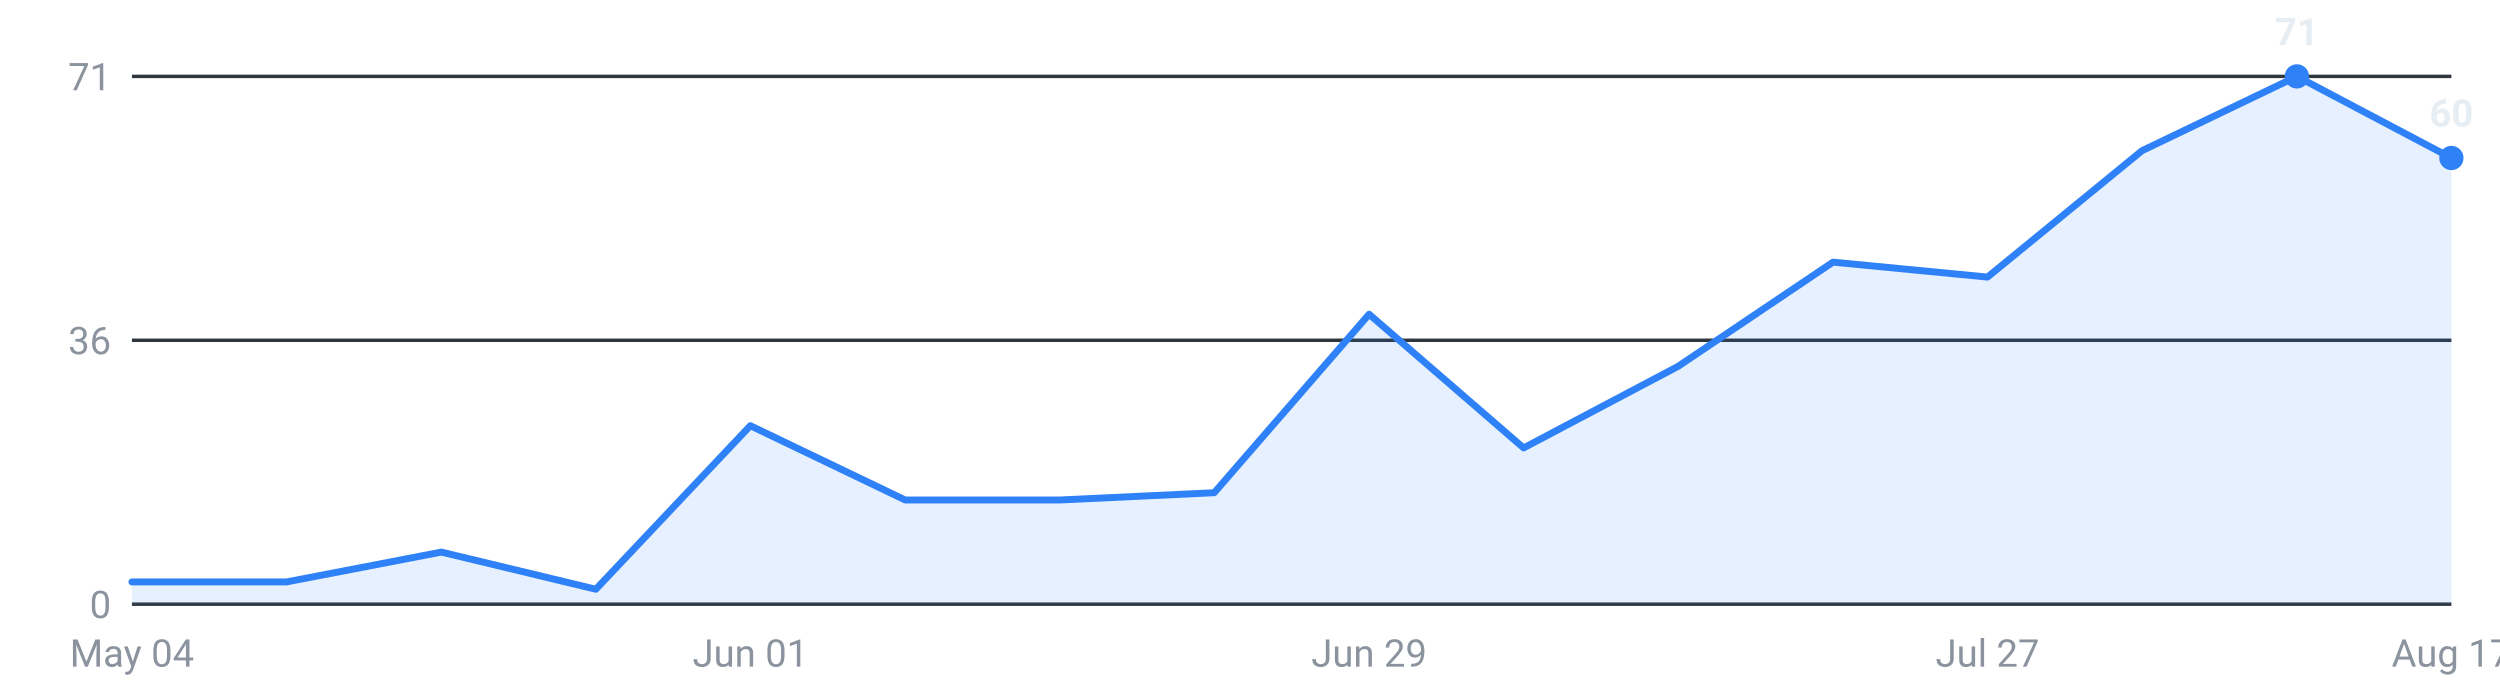
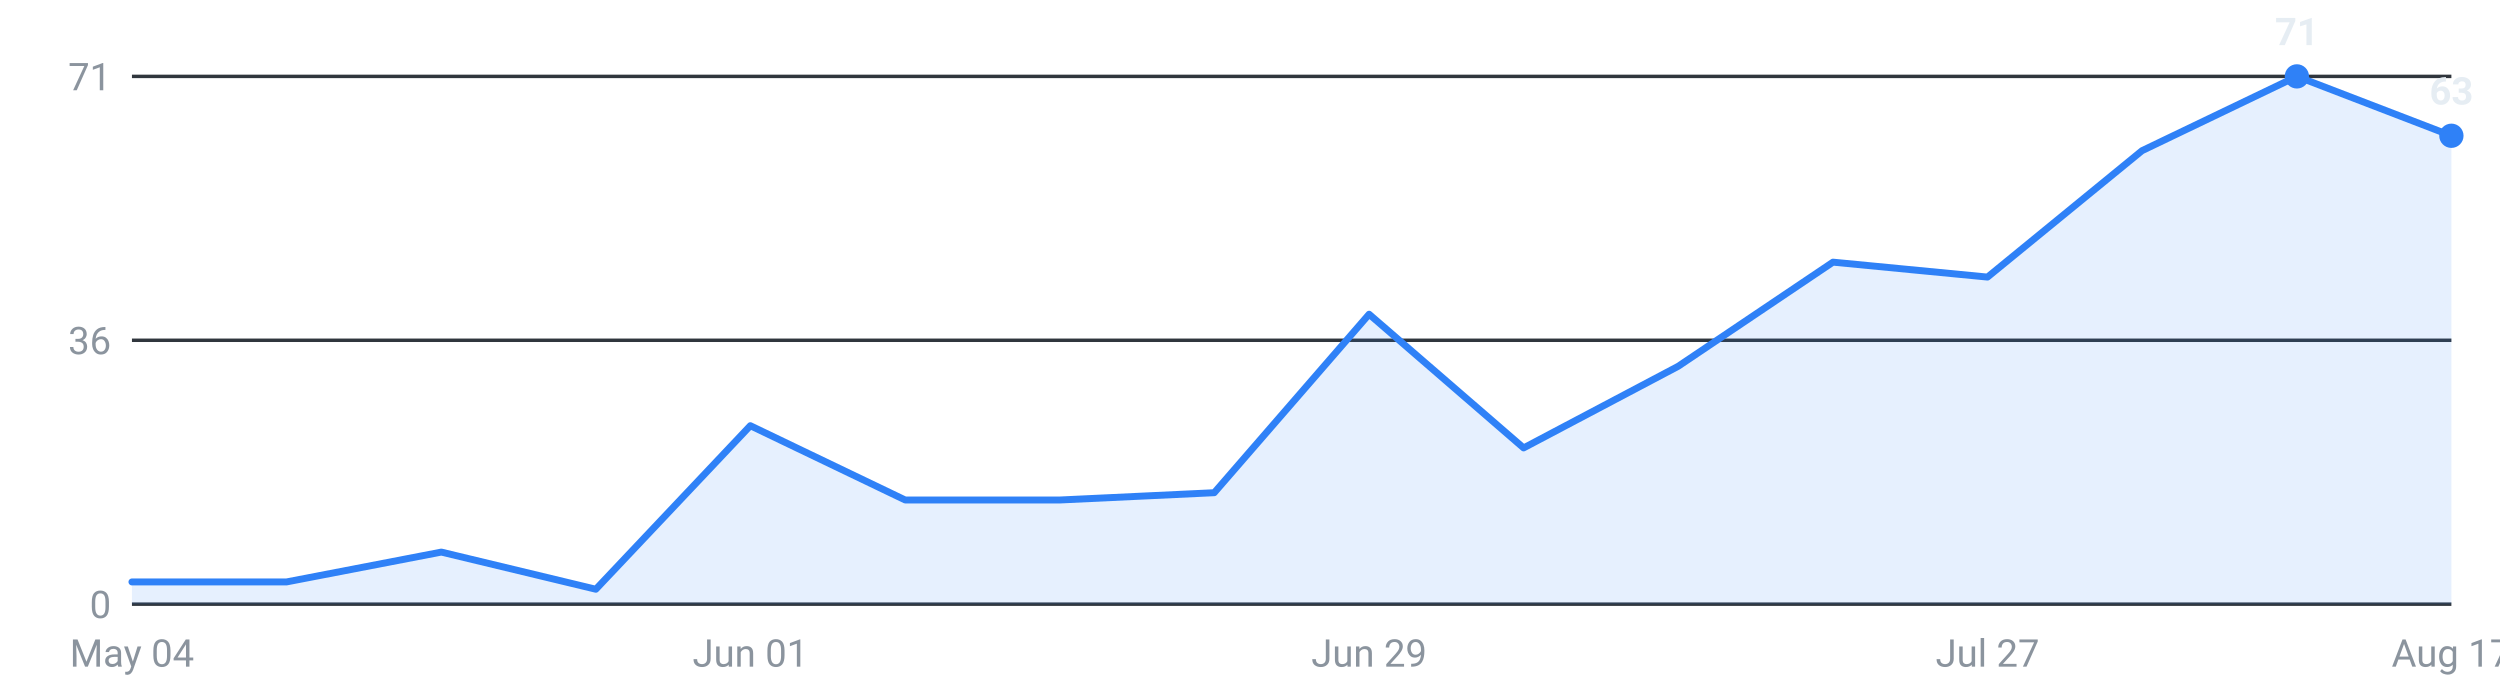
<svg xmlns="http://www.w3.org/2000/svg" viewBox="0 0 720 200" width="720" height="200" role="img" aria-label="Internships posted per week, last 16 weeks">
  <g font-family="-apple-system,Segoe UI,Roboto,sans-serif" font-size="11">
    <line x1="38" y1="174.0" x2="706" y2="174.0" stroke="#30363d" stroke-width="1" />
    <text x="32" y="178.0" text-anchor="end" fill="#8b949e">0</text>
    <line x1="38" y1="98.0" x2="706" y2="98.0" stroke="#30363d" stroke-width="1" />
    <text x="32" y="102.0" text-anchor="end" fill="#8b949e">36</text>
    <line x1="38" y1="22.0" x2="706" y2="22.0" stroke="#30363d" stroke-width="1" />
    <text x="32" y="26.0" text-anchor="end" fill="#8b949e">71</text>
-     <path d="M38.0,174 L38.0,167.6 L82.5,167.6 L127.1,159.0 L171.6,169.7 L216.1,122.6 L260.7,144.0 L305.2,144.0 L349.7,141.9 L394.3,90.5 L438.8,129.0 L483.3,105.5 L527.9,75.5 L572.4,79.8 L616.9,43.4 L661.5,22.0 L706.0,45.5 L706.0,174 Z" fill="#2f81f7" fill-opacity="0.12" />
-     <polyline points="38.0,167.6 82.5,167.6 127.1,159.0 171.6,169.7 216.1,122.6 260.7,144.0 305.2,144.0 349.7,141.9 394.3,90.5 438.8,129.0 483.3,105.5 527.9,75.5 572.4,79.8 616.9,43.4 661.5,22.0 706.0,45.5" fill="none" stroke="#2f81f7" stroke-width="2" stroke-linejoin="round" stroke-linecap="round" />
+     <path d="M38.0,174 L38.0,167.6 L82.5,167.6 L127.1,159.0 L171.6,169.7 L216.1,122.6 L260.7,144.0 L305.2,144.0 L349.7,141.9 L394.3,90.5 L438.8,129.0 L483.3,105.5 L527.9,75.5 L572.4,79.8 L616.9,43.4 L661.5,22.0 L706.0,39.1 L706.0,174 Z" fill="#2f81f7" fill-opacity="0.12" />
+     <polyline points="38.0,167.6 82.5,167.6 127.1,159.0 171.6,169.7 216.1,122.6 260.7,144.0 305.2,144.0 349.7,141.9 394.3,90.5 438.8,129.0 483.3,105.5 527.9,75.5 572.4,79.8 616.9,43.4 661.5,22.0 706.0,39.1" fill="none" stroke="#2f81f7" stroke-width="2" stroke-linejoin="round" stroke-linecap="round" />
    <circle cx="661.5" cy="22.0" r="3.5" fill="#2f81f7" />
    <text x="661.5" y="13.0" text-anchor="middle" fill="#e6edf3" font-weight="600">71</text>
-     <circle cx="706.0" cy="45.5" r="3.5" fill="#2f81f7" />
-     <text x="706.0" y="36.5" text-anchor="middle" fill="#e6edf3" font-weight="600">60</text>
+     <circle cx="706.0" cy="39.1" r="3.5" fill="#2f81f7" />
+     <text x="706.0" y="30.1" text-anchor="middle" fill="#e6edf3" font-weight="600">63</text>
    <text x="38.0" y="192" text-anchor="middle" fill="#8b949e">May 04</text>
    <text x="216.1" y="192" text-anchor="middle" fill="#8b949e">Jun 01</text>
    <text x="394.3" y="192" text-anchor="middle" fill="#8b949e">Jun 29</text>
    <text x="572.4" y="192" text-anchor="middle" fill="#8b949e">Jul 27</text>
    <text x="706.0" y="192" text-anchor="middle" fill="#8b949e">Aug 17</text>
  </g>
</svg>
